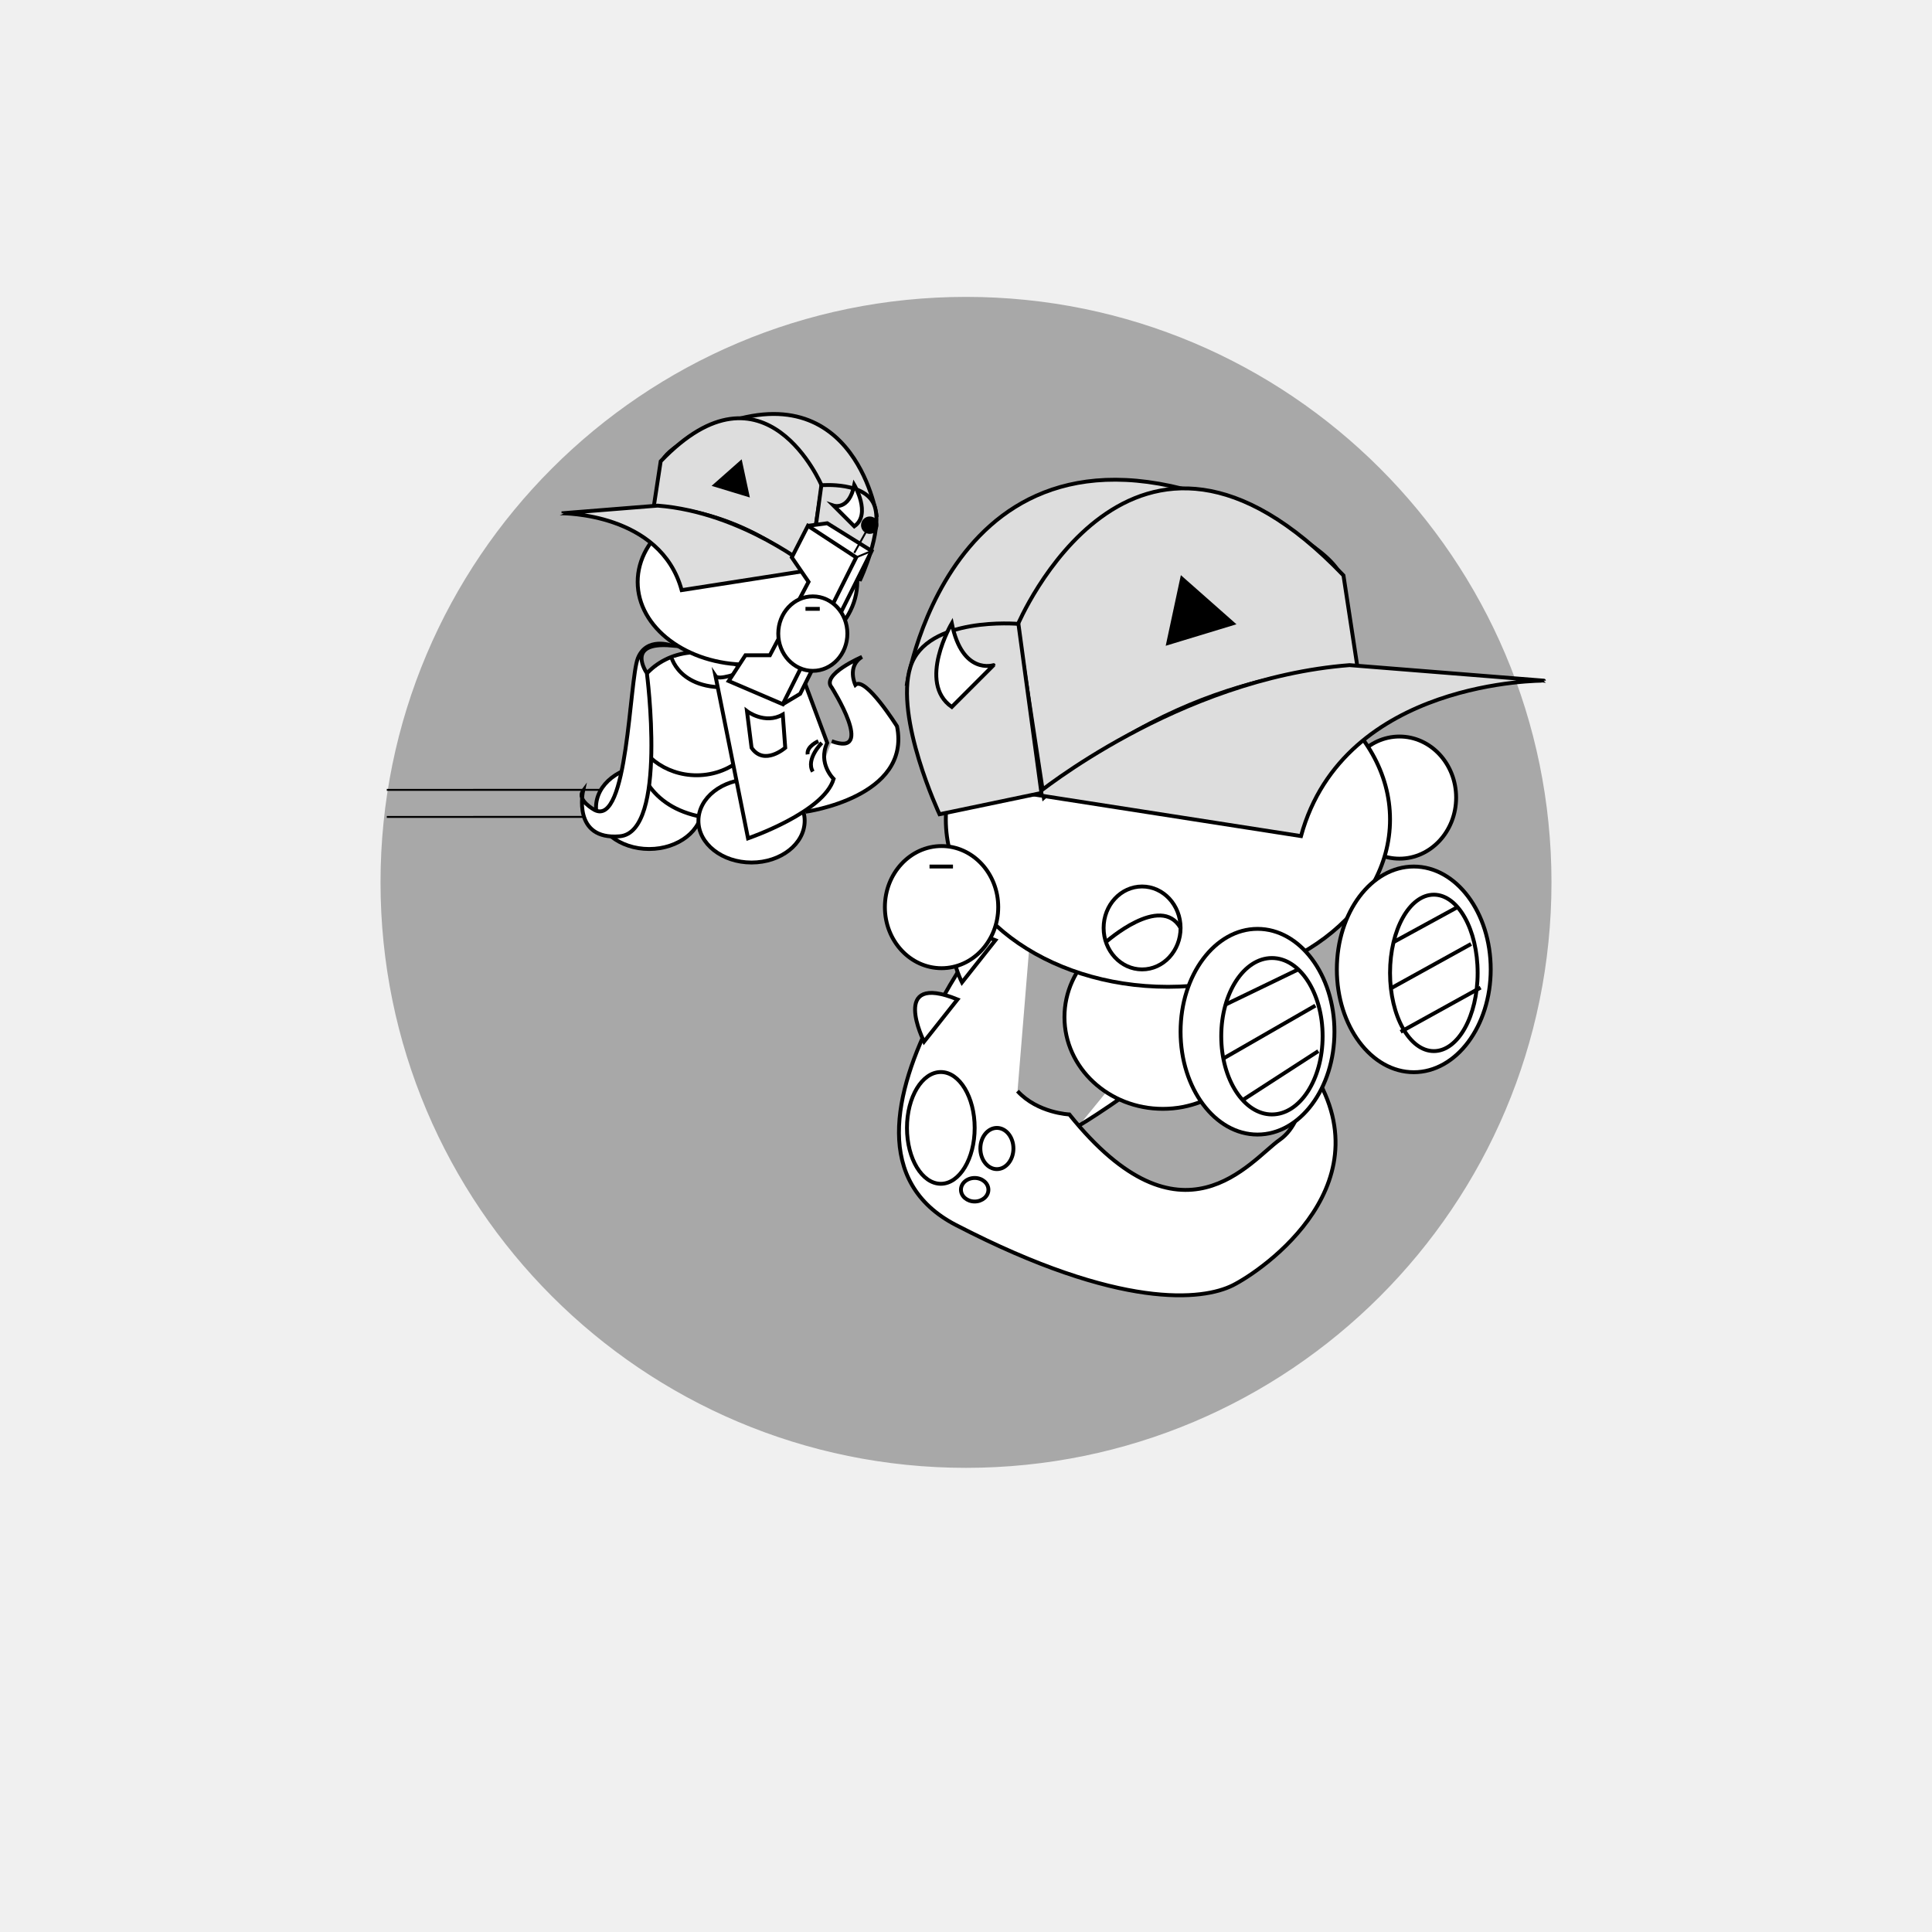
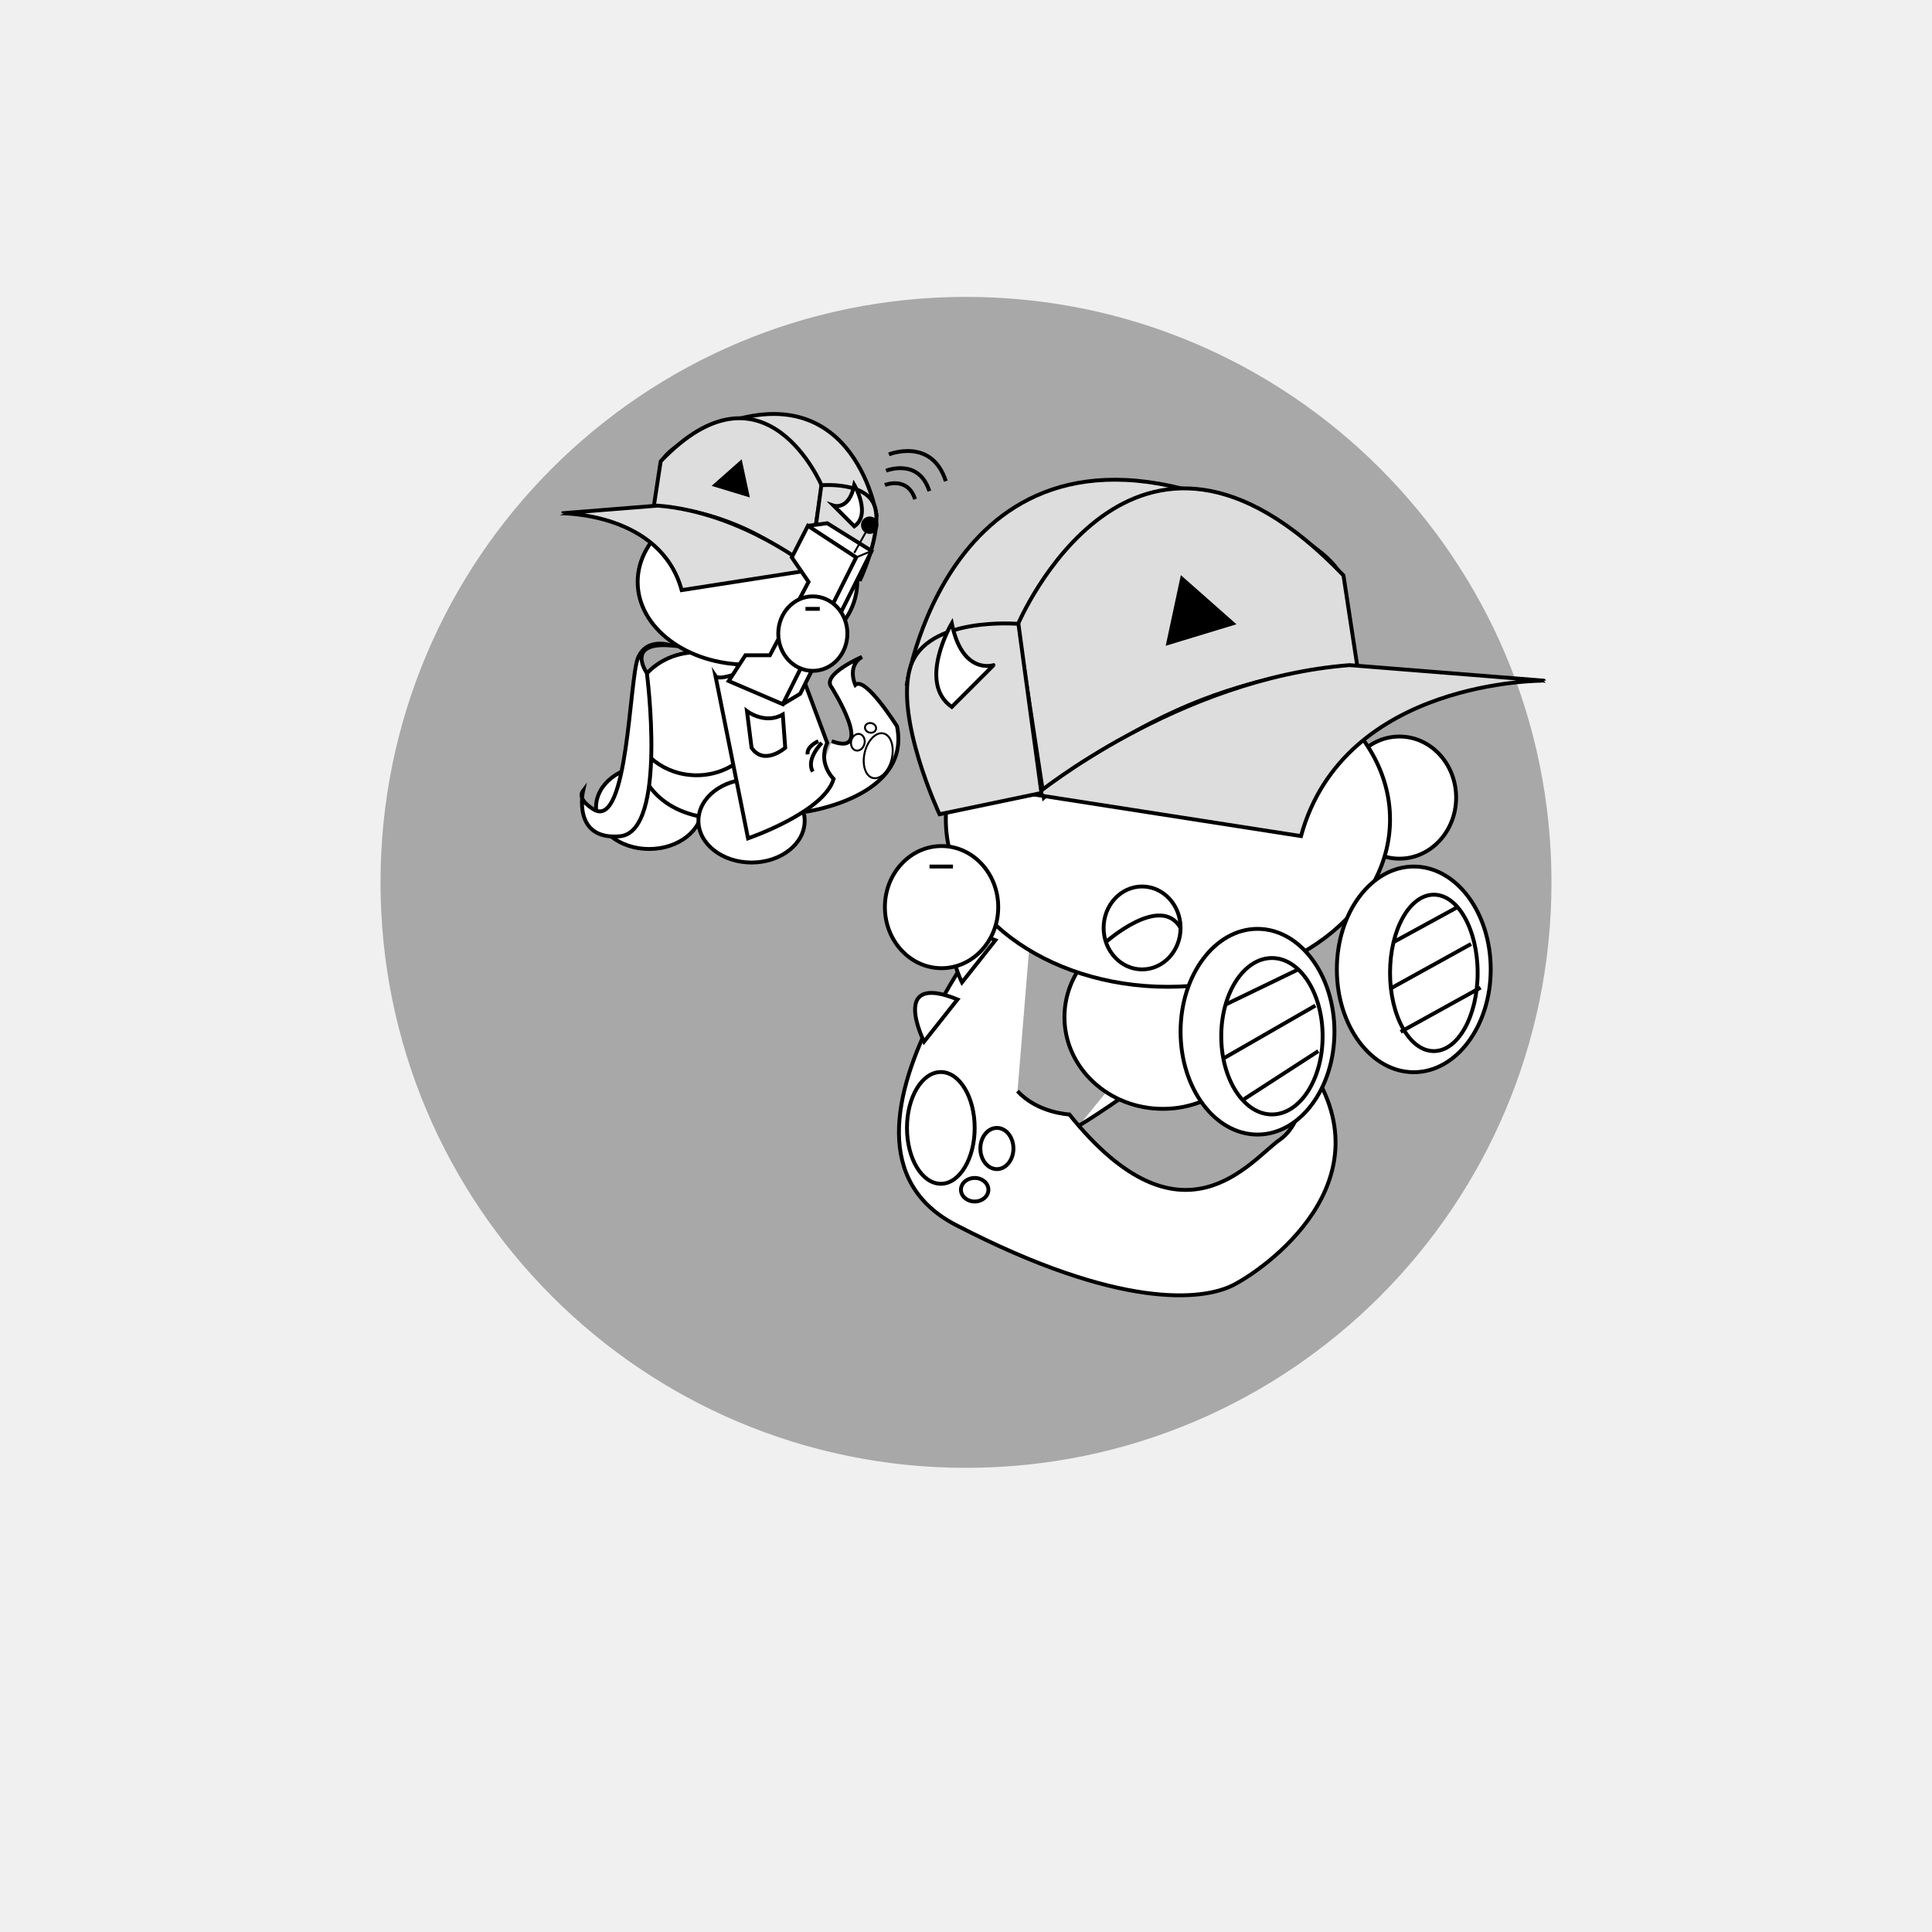
<svg xmlns="http://www.w3.org/2000/svg" version="1.1" id="Layer_2" x="0px" y="0px" viewBox="0 0 1000 1000" enable-background="new 0 0 1000 1000" xml:space="preserve">
  <circle display="none" opacity="0.3" stroke="#000000" stroke-miterlimit="10" enable-background="new    " cx="500" cy="453.711" r="302.542" />
  <circle opacity="0.3" stroke="#000000" stroke-miterlimit="10" enable-background="new    " cx="500" cy="456.711" r="302.542" />
  <g id="Layer_x5F_1" display="none">
    <path display="inline" fill="#FFFFFF" stroke="#000000" stroke-width="4" stroke-miterlimit="10" d="M444.525,594.475   c0,6.627-5.373,12-12,12H331.102c-6.627,0-12-5.373-12-12V348.983c0-6.627,5.373-12,12-12h101.424c6.627,0,12,5.373,12,12   L444.525,594.475L444.525,594.475z" />
    <path display="inline" fill="#FFFFFF" stroke="#000000" stroke-width="4" stroke-miterlimit="10" d="M656.459,594.475   c0,6.627-5.369,12-12,12H543.034c-6.627,0-12-5.373-12-12V348.983c0-6.627,5.373-12,12-12h101.425c6.631,0,12,5.373,12,12V594.475z   " />
    <path display="inline" fill="#FFFFFF" stroke="#000000" stroke-width="4" stroke-miterlimit="10" d="M569.949,515.729   c0,6.627-5.373,12-12,12H456.525c-6.627,0-12-5.373-12-12V270.237c0-6.627,5.373-12,12-12h101.424c6.627,0,12,5.373,12,12V515.729z   " />
    <path display="inline" fill="#FFFFFF" stroke="#000000" stroke-width="5" stroke-miterlimit="10" d="M723.729,521.115   c0,13.263-10.744,24-24,24H300.271c-13.255,0-24-10.737-24-24V318.272c0-13.254,10.745-24,24-24h399.457c13.256,0,24,10.746,24,24   L723.729,521.115L723.729,521.115z" />
    <path display="inline" fill="#FFFFFF" stroke="#000000" stroke-width="3" stroke-miterlimit="10" d="M686.175,483.657   c0,13.263-10.744,24-24,24H333.898c-13.255,0-24-10.737-24-24v-133.35c0-13.254,10.745-24,24-24h328.272c13.256,0,24,10.746,24,24   L686.175,483.657L686.175,483.657z" />
    <path id="vecmap" display="inline" fill="none" stroke="#000000" stroke-width="9" stroke-miterlimit="10" d="M348.052,427.712   c0,31.853,20.468,57.628,45.763,57.628" />
    <path id="vecmap_1_" display="inline" fill="none" stroke="#000000" stroke-width="4" stroke-miterlimit="10" d="M584.477,549.115   c0,44.974,39.42,81.355,88.135,81.355" />
    <path id="vecmap_2_" display="inline" fill="none" stroke="#000000" stroke-width="4" stroke-miterlimit="10" d="M412.609,545.115   c0,44.974-39.42,81.355-88.135,81.355" />
    <g display="inline">
      <line id="vecmap_3_" fill="none" stroke="#000000" stroke-width="3" stroke-miterlimit="10" x1="317.407" y1="356.645" x2="678.427" y2="356.645" />
    </g>
    <g display="inline">
      <line id="vecmap_4_" fill="none" stroke="#000000" stroke-width="3" stroke-miterlimit="10" x1="368.543" y1="365.119" x2="368.543" y2="497.322" />
    </g>
    <g display="inline">
      <line id="vecmap_5_" fill="none" stroke="#000000" stroke-width="3" stroke-miterlimit="10" x1="637.717" y1="365.119" x2="637.717" y2="497.322" />
    </g>
    <g display="inline">
      <rect id="vecmaprec" x="317.407" y="385.323" fill="#FFFFFF" stroke="#000000" stroke-width="3" stroke-miterlimit="10" width="355.205" height="80" />
    </g>
    <g display="inline">
      <line fill="none" stroke="#000000" stroke-width="3" stroke-miterlimit="10" x1="317.407" y1="465.323" x2="672.611" y2="465.323" />
    </g>
  </g>
  <text transform="matrix(1 0 0 1 461.9832 703.8977)" display="none" enable-background="new    " font-family="'MyriadPro-Regular'" font-size="72">3X</text>
  <path fill="#FFFFFF" stroke="#000000" stroke-miterlimit="10" d="M620.219,343.602" />
  <path display="none" fill="#E4E4EF" stroke="#000000" stroke-width="2" stroke-miterlimit="10" d="M383.594,609.327  c0,0,41.716-44.212,15.288,15.77" />
  <path display="none" fill="#7F9E3D" stroke="#000000" stroke-width="3" stroke-miterlimit="10" d="M464.223,276.828  c0,0-78.911-29.715-127.529,42.813" />
  <g id="Leaf_3_1_" display="none">
    <path display="inline" fill="#7F9E3D" stroke="#000000" stroke-width="3" stroke-miterlimit="10" d="M470.5,276.5c0,0-98,22-99,126   " />
    <path display="inline" fill="#7F9E3D" stroke="#000000" stroke-width="3" stroke-miterlimit="10" d="M371.473,402.48   c100.821-25.536,99.053-125.959,99.053-125.959" />
    <path display="inline" fill="none" stroke="#000000" stroke-width="3" stroke-miterlimit="10" d="M470.5,276.5   c0,0-103.91,121.786-97.995,125.829" />
    <polyline display="inline" fill="#CACAEF" stroke="#000000" stroke-miterlimit="10" points="391.166,395.17 400.166,380.504    400.166,391.837  " />
    <polyline display="inline" fill="#CACAEF" stroke="#000000" stroke-miterlimit="10" points="414.49,383.839 414.49,369.17    417.834,374.837 421.382,365.837 426.523,374.682  " />
    <polyline display="inline" fill="#CACAEF" stroke="#000000" stroke-miterlimit="10" points="433.984,369.807 434.638,346.091    439.851,363.159  " />
    <polyline display="inline" fill="#CACAEF" stroke="#000000" stroke-miterlimit="10" points="447.577,352.719 445.5,344.75    451.209,347.93  " />
    <polyline display="inline" fill="#CACAEF" stroke="#000000" stroke-miterlimit="10" points="455.527,340.22 449.293,317.328    459.22,332.156  " />
    <polyline display="inline" fill="#CACAEF" stroke="#000000" stroke-miterlimit="10" points="411.372,307.083 408.569,330.642    404.927,313.172  " />
    <polyline display="inline" fill="#CACAEF" stroke="#000000" stroke-miterlimit="10" points="387.261,336.962 390.177,360.507    382.459,344.416  " />
    <polyline display="inline" fill="#CACAEF" stroke="#000000" stroke-miterlimit="10" points="439.556,287.176 438.177,295.293    434.279,290.05  " />
  </g>
  <path fill="#484FAA" stroke="#FFFFFF" stroke-width="5" stroke-miterlimit="10" d="M197.474,456.711" />
  <g id="Layer_1_3_">
    <g display="none">
      <path display="inline" d="M436.168,273.178h3.62v51.345h-3.62V273.178z" />
    </g>
    <path fill="#FFFFFF" stroke="#000000" stroke-width="2" stroke-miterlimit="10" d="M558.369,582.679   c0,0,107.626-63.632,92.518-113.151" />
    <rect x="376.743" y="243.432" display="none" fill="#FFFFFF" stroke="#000000" stroke-width="3" stroke-miterlimit="10" width="452.382" height="347.419" />
    <div class="typewriter">
      <text transform="matrix(1 0 0 1 264.0769 578.5002)" font-family="'Montserrat-Regular'" font-size="72" startOffset="0">
			www.???.com</text>
    </div>
    <ellipse display="none" fill="#FFFFFF" stroke="#000000" stroke-miterlimit="10" cx="676.051" cy="198.303" rx="49.855" ry="44.796" />
    <g id="Layer_4_2_">
      <ellipse fill="#FFFFFF" stroke="#000000" stroke-width="2" stroke-miterlimit="10" cx="724.358" cy="412.832" rx="29.331" ry="31.608" />
    </g>
    <path display="none" fill="#FFFFFF" stroke="#000000" stroke-miterlimit="10" d="M638.741,230.524c0,0,23.186,27.594,16.606-2.777   C655.347,227.746,653.009,224.95,638.741,230.524z" />
    <path display="none" fill="#FF0000" stroke="#000000" stroke-miterlimit="10" d="M709.677,170.876c4.834,0,8.752,9.38,8.752,20.952   c0,11.57-3.918,20.95-8.752,20.95c-4.829,0-8.747-9.38-8.747-20.95C700.928,180.256,704.846,170.876,709.677,170.876z" />
    <polygon display="none" fill="#FFFFFF" stroke="#000000" stroke-width="2" stroke-miterlimit="10" points="626.841,229.703    615.824,243.286 630.91,254.068 637.964,249.028 635.356,233.42  " />
    <path display="none" fill="#FFFFFF" stroke="#000000" stroke-miterlimit="10" d="M624.087,257.729c0,0-5.976,3.811,0,14.476   c5.975,10.667,31.938,0,31.938,0l9.848-19.809l8.321,19.809l9.062-0.762l-9.062-31.235c0,0-6.684-10.667-18.169,0   c-11.485,10.666-20.626,15.999-20.626,15.999L624.087,257.729z" />
    <path fill="#FFFFFF" stroke="#000000" stroke-width="2" stroke-miterlimit="10" d="M536.17,448.515   c0,0-126.666,141.386-41.338,185.573c85.329,44.188,127.853,38.855,143.158,31.237c15.31-7.618,83.037-53.95,38.164-115.806   c0,0,1.525,29.715-13.713,40.381c-15.237,10.665-50.594,59.59-108.946-13.065c0,0-16.336-0.646-26.833-12.074" />
    <path display="none" fill="#FFFFFF" stroke="#000000" stroke-miterlimit="10" d="M624.087,244.778l-5.222,26.665   c0,0,23.006-7.221,23.577-19.991" />
    <path fill="#FFFFFF" stroke="#000000" stroke-width="2" stroke-miterlimit="10" d="M601.908,478.955   c28.135,0,50.944,21.266,50.944,47.495c0,26.228-22.812,47.491-50.944,47.491c-28.137,0-50.946-21.265-50.946-47.491   C550.962,500.221,573.771,478.955,601.908,478.955z" />
    <g>
      <path fill="#DDDDDD" stroke="#000000" stroke-width="2" stroke-miterlimit="10" d="M469.453,353.906    c0,0,25.151-160.597,184.078-85.71C812.456,343.079,469.453,353.906,469.453,353.906z" />
      <path fill="#FFFFFF" stroke="#000000" stroke-width="2" stroke-miterlimit="10" d="M719.476,424.155    c0,47.834-51.467,86.613-114.961,86.613c-63.49,0-114.962-38.778-114.962-86.613s51.473-86.609,114.962-86.609    C668.01,337.543,719.476,376.32,719.476,424.155z" />
      <path fill="#DDDDDD" stroke="#000000" stroke-width="2" stroke-miterlimit="10" d="M540.285,412.834l-13.623-89.25    c0,0,58.973-140.429,168.711-25.754l7.308,47.889c0,0-81.328-2.413-156.65,62.056    C544.109,409.417,542.193,411.102,540.285,412.834z" />
      <path fill="#DDDDDD" stroke="#000000" stroke-width="2" stroke-miterlimit="10" d="M673.395,432.756l-137.227-21.375    c0,0,73.579-60.235,162.396-67.113l100.559,8.04C799.123,352.307,695.613,351.402,673.395,432.756z" />
      <path fill="#DDDDDD" stroke="#000000" stroke-width="2" stroke-miterlimit="10" d="M527.133,322.929    c0,0-47.587-4.173-55.893,22.222c-8.305,26.395,15.047,76.297,15.047,76.297l52.744-11.014L527.133,322.929z" />
      <polygon stroke="#000000" stroke-width="2" stroke-miterlimit="10" points="611.828,299.575 604.705,332.806 637.99,322.689   " />
      <path fill="#FFFFFF" stroke="#000000" stroke-width="2" stroke-miterlimit="10" d="M492.639,322.615c0,0-18.044,30.676,0,43.306    l21.651-21.653C514.291,344.267,498.052,349.68,492.639,322.615z" />
    </g>
    <path display="none" fill="#FFFFFF" stroke="#000000" stroke-width="2" stroke-miterlimit="10" d="M560.222,510.768   c0,0,57.959,31.415,57.995-7.197" />
    <path display="none" fill="#FFFFFF" stroke="#000000" stroke-width="2" stroke-miterlimit="10" d="M563.382,534.01   c0,0,40.323,18.195,54.836-7.907" />
    <path display="none" fill="#FFFFFF" stroke="#000000" stroke-width="2" stroke-miterlimit="10" d="M575.101,552.42   c0,0,42.354,12.776,53.334-14.998" />
    <ellipse fill="#FFFFFF" stroke="#000000" stroke-width="2" stroke-miterlimit="10" cx="591.147" cy="480.304" rx="19.916" ry="21.461" />
    <ellipse fill="#FFFFFF" stroke="#000000" stroke-width="2" stroke-miterlimit="10" cx="731.771" cy="501.744" rx="39.822" ry="53.229" />
    <ellipse fill="#FFFFFF" stroke="#000000" stroke-width="2" stroke-miterlimit="10" cx="650.885" cy="534.01" rx="39.823" ry="53.23" />
    <path display="none" fill="#FFFFFF" stroke="#000000" stroke-miterlimit="10" d="M658.842,263.823c0,0-8.59,9.144-25.351,0   c0,0-4.036,3.47-10.612-5.883l1.208-13.162" />
    <polygon display="none" fill="#FFFFFF" stroke="#000000" stroke-width="3" stroke-miterlimit="10" points="376.743,243.432    560.471,141.266 914.97,141.266 829.125,243.432  " />
    <polygon display="none" fill="#FFFFFF" stroke="#000000" stroke-width="3" stroke-miterlimit="10" points="829.125,590.848    829.125,243.432 914.97,141.266 914.97,436.365  " />
    <ellipse fill="#FFFFFF" stroke="#000000" stroke-width="2" stroke-miterlimit="10" cx="658.351" cy="536.353" rx="26.236" ry="40.482" />
    <ellipse fill="#FFFFFF" stroke="#000000" stroke-width="2" stroke-miterlimit="10" cx="742.151" cy="503.57" rx="22.672" ry="40.481" />
    <path fill="#FFFFFF" stroke="#000000" stroke-width="2" stroke-miterlimit="10" d="M572.411,487.603   c0,0,28.342-25.265,38.652-7.298" />
    <line fill="none" stroke="#000000" stroke-width="2" stroke-miterlimit="10" x1="634.368" y1="519.943" x2="671.988" y2="501.765" />
    <line fill="none" stroke="#000000" stroke-width="2" stroke-miterlimit="10" x1="633.155" y1="547.903" x2="680.822" y2="520.497" />
    <line fill="none" stroke="#000000" stroke-width="2" stroke-miterlimit="10" x1="643.191" y1="569.381" x2="682.345" y2="544.051" />
    <line fill="none" stroke="#000000" stroke-width="2" stroke-miterlimit="10" x1="724.973" y1="534.071" x2="766.345" y2="511.188" />
    <line fill="none" stroke="#000000" stroke-width="2" stroke-miterlimit="10" x1="721.31" y1="487.603" x2="754.41" y2="469.528" />
    <path fill="#FFFFFF" stroke="#000000" stroke-width="3" stroke-miterlimit="10" d="M762.988,487.603" />
    <path fill="#FFFFFF" stroke="#000000" stroke-width="3" stroke-miterlimit="10" d="M721.31,515.009" />
    <path fill="#FFFFFF" stroke="#000000" stroke-width="3" stroke-miterlimit="10" d="M751.65,511.854" />
    <path fill="#FFFFFF" stroke="#000000" stroke-width="3" stroke-miterlimit="10" d="M724.984,430.857" />
    <line fill="none" stroke="#000000" stroke-width="2" stroke-miterlimit="10" x1="720.054" y1="511.477" x2="761.429" y2="488.597" />
    <path fill="#FFFFFF" stroke="#000000" stroke-width="2" stroke-miterlimit="10" d="M486.968,554.884   c9.677,0,17.522,12.947,17.522,28.922c0,15.97-7.846,28.922-17.522,28.922c-9.68,0-17.523-12.952-17.523-28.922   C469.443,567.831,477.288,554.884,486.968,554.884z" />
    <ellipse fill="#FFFFFF" stroke="#000000" stroke-width="2" stroke-miterlimit="10" cx="515.99" cy="594.472" rx="8.555" ry="10.667" />
    <ellipse fill="#FFFFFF" stroke="#000000" stroke-width="2" stroke-miterlimit="10" cx="504.49" cy="615.805" rx="7.104" ry="6.095" />
    <path fill="#FFFFFF" stroke="#000000" stroke-width="2" stroke-miterlimit="10" d="M478.289,539.154   c0,0-18.184-36.244,17.317-21.857L478.289,539.154z" />
    <path fill="#FFFFFF" stroke="#000000" stroke-width="2" stroke-miterlimit="10" d="M497.911,508.49   c0,0-18.181-36.242,17.317-21.857L497.911,508.49z" />
    <polygon display="none" fill="#FFFFFF" stroke="#000000" stroke-width="2" stroke-miterlimit="10" points="331.031,108.404    425.503,85.547 445.311,280.585  " />
    <polygon display="none" fill="#FFFFFF" stroke="#000000" stroke-width="2" stroke-miterlimit="10" points="602.416,4.989    704.26,32.915 564.478,280.585  " />
    <polygon display="none" fill="#FFFFFF" stroke="#000000" stroke-width="2" stroke-miterlimit="10" points="768.128,114.807    832.218,166.551 710.97,280.585  " />
    <path display="none" fill="#FFFFFF" stroke="#000000" stroke-width="2" stroke-miterlimit="10" d="M453.454,287.943   c8.835,0,15.999,5.891,15.999,13.16c0,7.267-7.162,13.157-15.999,13.157s-15.999-5.891-15.999-13.157   C437.455,293.833,444.617,287.943,453.454,287.943z" />
    <path display="none" fill="#FFFFFF" stroke="#000000" stroke-width="2" stroke-miterlimit="10" d="M558.369,287.943   c8.835,0,15.999,5.891,15.999,13.16c0,7.267-7.163,13.157-15.999,13.157c-8.837,0-16-5.891-16-13.157   C542.369,293.833,549.532,287.943,558.369,287.943z" />
    <ellipse display="none" fill="#FFFFFF" stroke="#000000" stroke-width="2" stroke-miterlimit="10" cx="700.394" cy="298.815" rx="16" ry="13.158" />
  </g>
  <g id="Layer_2_1_">
    <ellipse fill="#FFFFFF" stroke="#000000" stroke-width="2" stroke-miterlimit="10" cx="487.347" cy="469.526" rx="29.332" ry="31.609" />
    <ellipse display="none" fill="#FFFFFF" stroke="#000000" stroke-width="2" stroke-miterlimit="10" cx="724.984" cy="421.448" rx="29.333" ry="31.608" />
    <path fill="#FFFFFF" stroke="#000000" stroke-width="2" stroke-miterlimit="10" d="M481.118,448.515h12.14H481.118z" />
    <g>
      <path fill="#FFFFFF" stroke="#000000" stroke-width="2" stroke-miterlimit="10" d="M432.358,448.515" />
    </g>
  </g>
-   <g>
-     <line fill="none" stroke="#000000" stroke-miterlimit="10" x1="200.201" y1="408.834" x2="334.358" y2="408.832" />
-     <line fill="none" stroke="#000000" stroke-miterlimit="10" x1="200.201" y1="422.834" x2="334.358" y2="422.832" />
-     <line fill="none" stroke="#000000" stroke-miterlimit="10" x1="334.358" y1="408.832" x2="334.358" y2="422.832" />
-     <line fill="none" stroke="#000000" stroke-miterlimit="10" x1="334.358" y1="408.832" x2="386.62" y2="361.921" />
-     <line fill="none" stroke="#000000" stroke-miterlimit="10" x1="334.358" y1="422.832" x2="386.62" y2="375.921" />
+   <g display="none">
+     <line display="inline" fill="none" stroke="#000000" stroke-miterlimit="10" x1="200.201" y1="408.834" x2="334.358" y2="408.832" />
+     <line display="inline" fill="none" stroke="#000000" stroke-miterlimit="10" x1="200.201" y1="422.834" x2="334.358" y2="422.832" />
+     <line display="inline" fill="none" stroke="#000000" stroke-miterlimit="10" x1="334.358" y1="408.832" x2="334.358" y2="422.832" />
+     <line display="inline" fill="none" stroke="#000000" stroke-miterlimit="10" x1="334.358" y1="408.832" x2="386.62" y2="361.921" />
+     <line display="inline" fill="none" stroke="#000000" stroke-miterlimit="10" x1="334.358" y1="422.832" x2="386.62" y2="375.921" />
  </g>
  <path fill="#FFFFFF" stroke="#000000" stroke-width="2" stroke-miterlimit="10" d="M416.992,420.156c0,0,54.758-7.48,47.299-44.235  c0,0-16.367-26.089-21.58-21.422c0,0-4.545-9.631,3.455-14.482c0,0-21.366,9.149-15.683,15.815c0,0,22.984,36.28,0,27.807" />
  <ellipse fill="#FFFFFF" stroke="#000000" stroke-width="2" stroke-miterlimit="10" cx="336" cy="417.86" rx="27.5" ry="21.58" />
  <path fill="#FFFFFF" stroke="#000000" stroke-width="2" stroke-miterlimit="10" d="M402.828,369.834l10.338,49.323  c-98.333,24.323-84.667-49.323-84.667-49.323" />
  <path fill="#FFFFFF" stroke="#000000" stroke-width="2" stroke-miterlimit="10" d="M360.564,337.626  c18.854,0,34.14,14.251,34.14,31.829c0,17.576-15.287,31.826-34.14,31.826c-16.498,0-30.264-10.91-33.448-25.411  c-0.455-2.072-0.693-4.217-0.693-6.415C326.423,351.877,341.708,337.626,360.564,337.626z" />
  <ellipse fill="#FFFFFF" stroke="#000000" stroke-width="2" stroke-miterlimit="10" cx="389" cy="424.86" rx="27.5" ry="21.58" />
-   <path fill="#FFFFFF" stroke="#000000" stroke-width="2" stroke-miterlimit="10" d="M347.486,340.05c0,0,5.202,22.209,42.864,13.855" />
+   <path display="none" fill="#FFFFFF" stroke="#000000" stroke-width="2" stroke-miterlimit="10" d="M347.486,340.05  c0,0,5.202,22.209,42.864,13.855" />
  <g id="Layer_3">
    <path fill="#FFFFFF" stroke="#000000" stroke-width="2" stroke-miterlimit="10" d="M347.486,379.678" />
  </g>
  <path fill="#FFFFFF" stroke="#000000" stroke-width="2" stroke-miterlimit="10" d="M370.336,349.906l16.846,84.011  c0,0,39.285-13.417,44.301-30.75c0,0-8.316-7.974-3.317-18.654l-18-48.256C410.166,336.256,373.506,354.645,370.336,349.906z" />
  <path fill="#FFFFFF" stroke="#000000" stroke-width="2" stroke-miterlimit="10" d="M425.368,384.512c0,0-8.439,8.408-4.654,14.864" />
  <path fill="#FFFFFF" stroke="#000000" stroke-width="2" stroke-miterlimit="10" d="M423.579,383.639c0,0-6.176,2.642-5.541,6.814" />
  <path fill="#FFFFFF" stroke="#000000" stroke-width="2" stroke-miterlimit="10" d="M334.815,348.395  c0,0-11.521-16.361,12.671-14.285c0,0-12.864-4.684-17.339,6.627c-4.475,11.311-5.073,87.483-22.389,78.501  c0,0-9.549-5.169-5.953-9.924c0,0-5.792,25.691,19.018,23.54C345.634,430.703,334.815,348.395,334.815,348.395z" />
  <path fill="#FFFFFF" stroke="#000000" stroke-width="2" stroke-miterlimit="10" d="M386.62,368.068c0,0,9.213,7.1,18.546,1.766  l1.27,17.212c0,0-10.912,9.546-17.424,0L386.62,368.068z" />
  <g>
    <path fill="#DDDDDD" stroke="#000000" stroke-width="2" stroke-miterlimit="10" d="M362.654,224.107   c78.563-37.019,90.995,42.369,90.995,42.369S284.093,261.124,362.654,224.107z" />
    <path fill="#FFFFFF" stroke="#000000" stroke-width="2" stroke-miterlimit="10" d="M386.884,258.388   c31.384,0,56.828,19.167,56.828,42.813s-25.443,42.815-56.828,42.815c-31.387,0-56.829-19.17-56.829-42.815   C330.055,277.555,355.496,258.387,386.884,258.388z" />
    <path fill="#DDDDDD" stroke="#000000" stroke-width="2" stroke-miterlimit="10" d="M415.794,293.104   c-37.233-31.869-77.437-30.676-77.437-30.676l3.613-23.672c54.247-56.687,83.398,12.73,83.398,12.73l-6.734,44.119   C417.691,294.749,416.744,293.916,415.794,293.104z" />
    <path fill="#DDDDDD" stroke="#000000" stroke-width="2" stroke-miterlimit="10" d="M290.684,265.686l49.709-3.975   c43.904,3.4,80.276,33.176,80.276,33.176l-67.835,10.566C341.851,265.238,290.684,265.685,290.684,265.686z" />
    <path fill="#DDDDDD" stroke="#000000" stroke-width="2" stroke-miterlimit="10" d="M419.254,294.419l26.073,5.445   c0,0,11.543-24.668,7.438-37.716c-4.105-13.048-27.629-10.985-27.629-10.985L419.254,294.419z" />
    <polygon stroke="#000000" stroke-width="2" stroke-miterlimit="10" points="370.336,251.044 386.79,256.045 383.269,239.618  " />
    <path fill="#FFFFFF" stroke="#000000" stroke-width="2" stroke-miterlimit="10" d="M431.484,261.711l10.703,10.704   c8.92-6.244,0-21.407,0-21.407C439.511,264.386,431.484,261.711,431.484,261.711z" />
  </g>
  <g id="PHONE">
    <polyline fill="#FFFFFF" stroke="#000000" stroke-width="2" stroke-miterlimit="10" points="405.166,364.5 414.167,359.101    451.167,285.164 428.167,270.831 418.167,272.167  " />
    <polygon fill="#FFFFFF" stroke="#000000" stroke-width="2" stroke-miterlimit="10" points="409.833,288.5 418.5,301.167    398.489,339.167 385.833,339.167 377.166,352.5 405.166,364.5 443.166,288.5 418.167,272.167  " />
    <line stroke="#000000" stroke-miterlimit="10" x1="443.166" y1="288.5" x2="451.167" y2="285.164" />
    <line fill="none" stroke="#000000" stroke-miterlimit="10" x1="442.166" y1="286.164" x2="450.167" y2="271.831" />
    <circle stroke="#000000" stroke-miterlimit="10" cx="450.167" cy="271.831" r="4" />
    <g id="Layer_2_2_">
      <ellipse fill="#FFFFFF" stroke="#000000" stroke-width="2" stroke-miterlimit="10" cx="420.715" cy="327.954" rx="17.886" ry="19.275" />
      <ellipse display="none" fill="#FFFFFF" stroke="#000000" stroke-width="2" stroke-miterlimit="10" cx="565.625" cy="298.636" rx="17.888" ry="19.274" />
      <path fill="#FFFFFF" stroke="#000000" stroke-width="2" stroke-miterlimit="10" d="M416.916,315.141h7.403H416.916z" />
      <g>
        <path fill="#FFFFFF" stroke="#000000" stroke-width="2" stroke-miterlimit="10" d="M387.182,315.141" />
      </g>
    </g>
  </g>
+   <path fill="none" stroke="#000000" stroke-width="2" stroke-miterlimit="10" d="M458.015,251.044c0,0,11.75-4.768,15.617,7.344" />
+   <path fill="none" stroke="#000000" stroke-width="2" stroke-miterlimit="10" d="M458.614,243.645c0,0,16.869-6.845,22.421,10.544" />
+   <path fill="none" stroke="#000000" stroke-width="2" stroke-miterlimit="10" d="M460.094,235.199c0,0,22.165-8.994,29.459,13.854" />
+   <path fill="#FFFFFF" stroke="#000000" stroke-miterlimit="10" d="M451.83,402.702c-3.859-0.914-5.766-6.818-4.258-13.189  c1.508-6.37,5.86-10.794,9.719-9.881c3.86,0.914,5.766,6.82,4.258,13.189C460.041,399.193,455.69,403.616,451.83,402.702z" />
+   <ellipse transform="matrix(-0.2303 0.9731 -0.9731 -0.2303 920.1085 40.615)" fill="#FFFFFF" stroke="#000000" stroke-miterlimit="10" cx="443.993" cy="384.174" rx="4.372" ry="3.507" />
+   <ellipse transform="matrix(-0.2304 0.9731 -0.9731 -0.2304 921.0227 25.0823)" fill="#FFFFFF" stroke="#000000" stroke-miterlimit="10" cx="450.593" cy="376.751" rx="2.498" ry="2.911" />
</svg>
